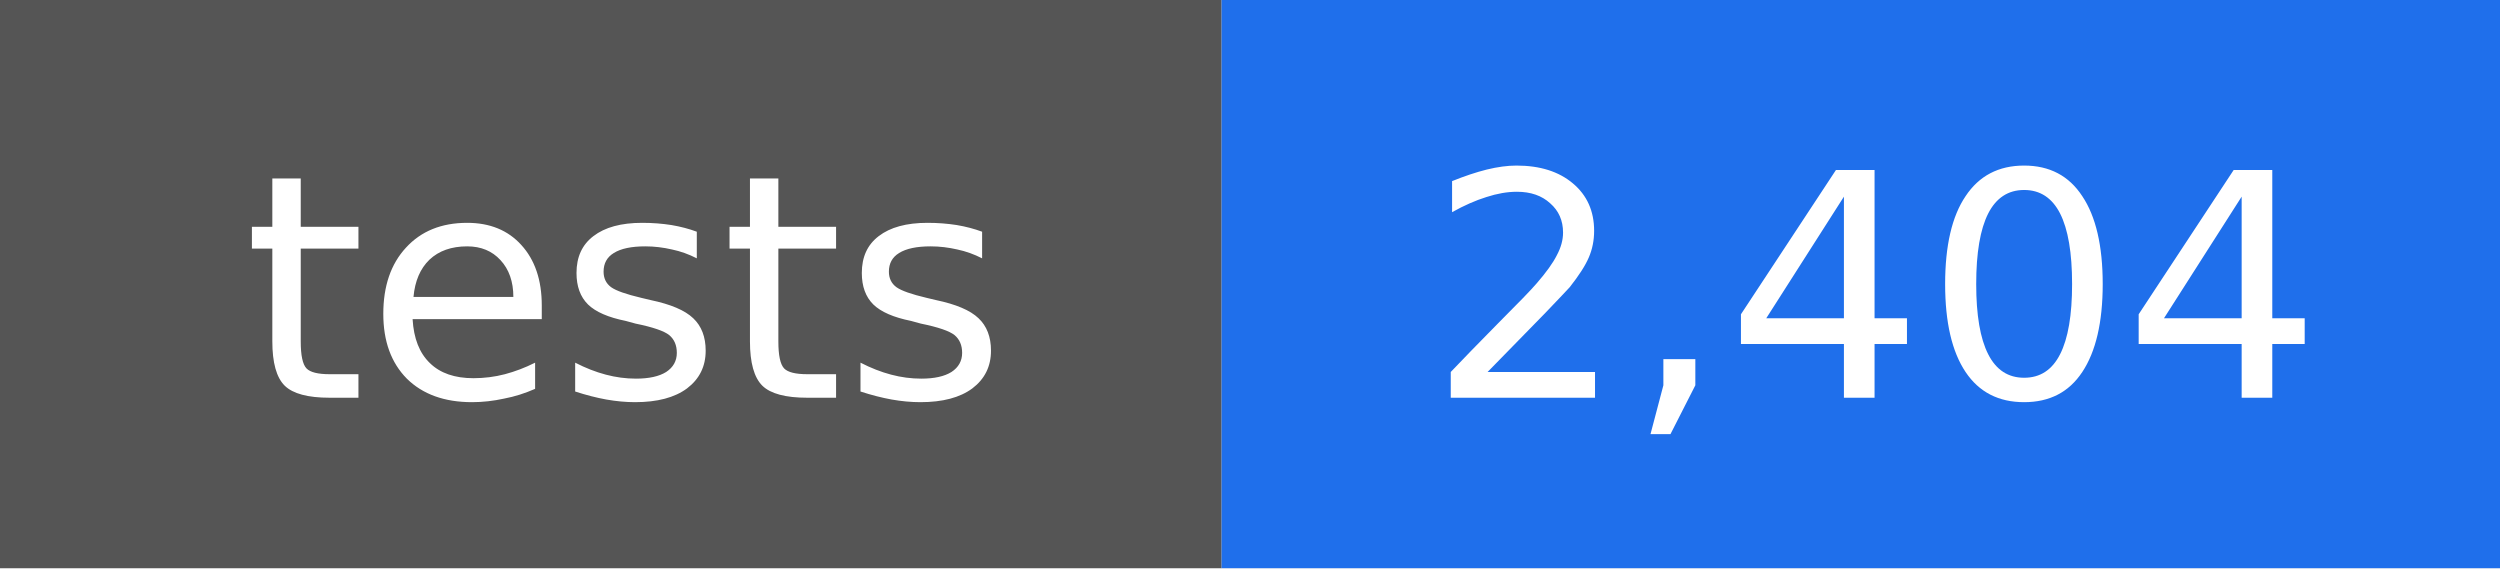
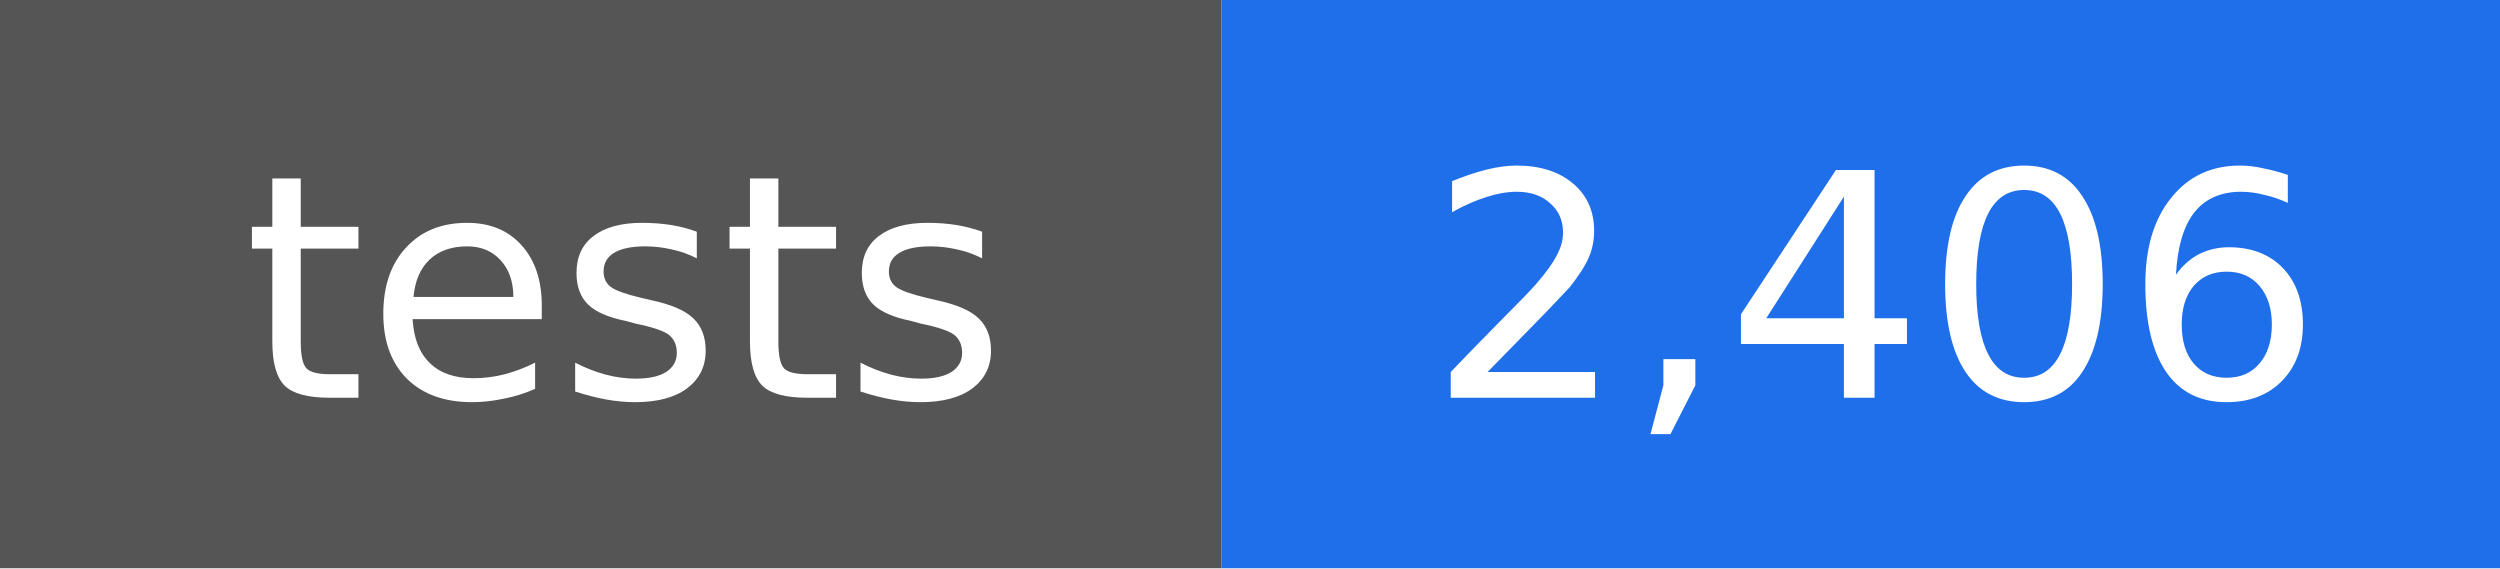
- <svg xmlns="http://www.w3.org/2000/svg" width="88" height="20" viewBox="0 0 88 20" role="img" aria-label="tests: 2,404">
+ <svg xmlns="http://www.w3.org/2000/svg" width="88" height="20" viewBox="0 0 88 20" role="img" aria-label="tests: 2,406">
  <rect width="43" height="20" fill="#555555" />
  <rect x="43" width="45" height="20" fill="#1f6feb" />
  <g fill="#ffffff" text-anchor="middle" font-family="DejaVu Sans, Verdana, sans-serif" font-size="11">
    <text x="22" y="14">tests</text>
-     <text x="66" y="14">2,404</text>
+     <text x="66" y="14">2,406</text>
  </g>
</svg>
